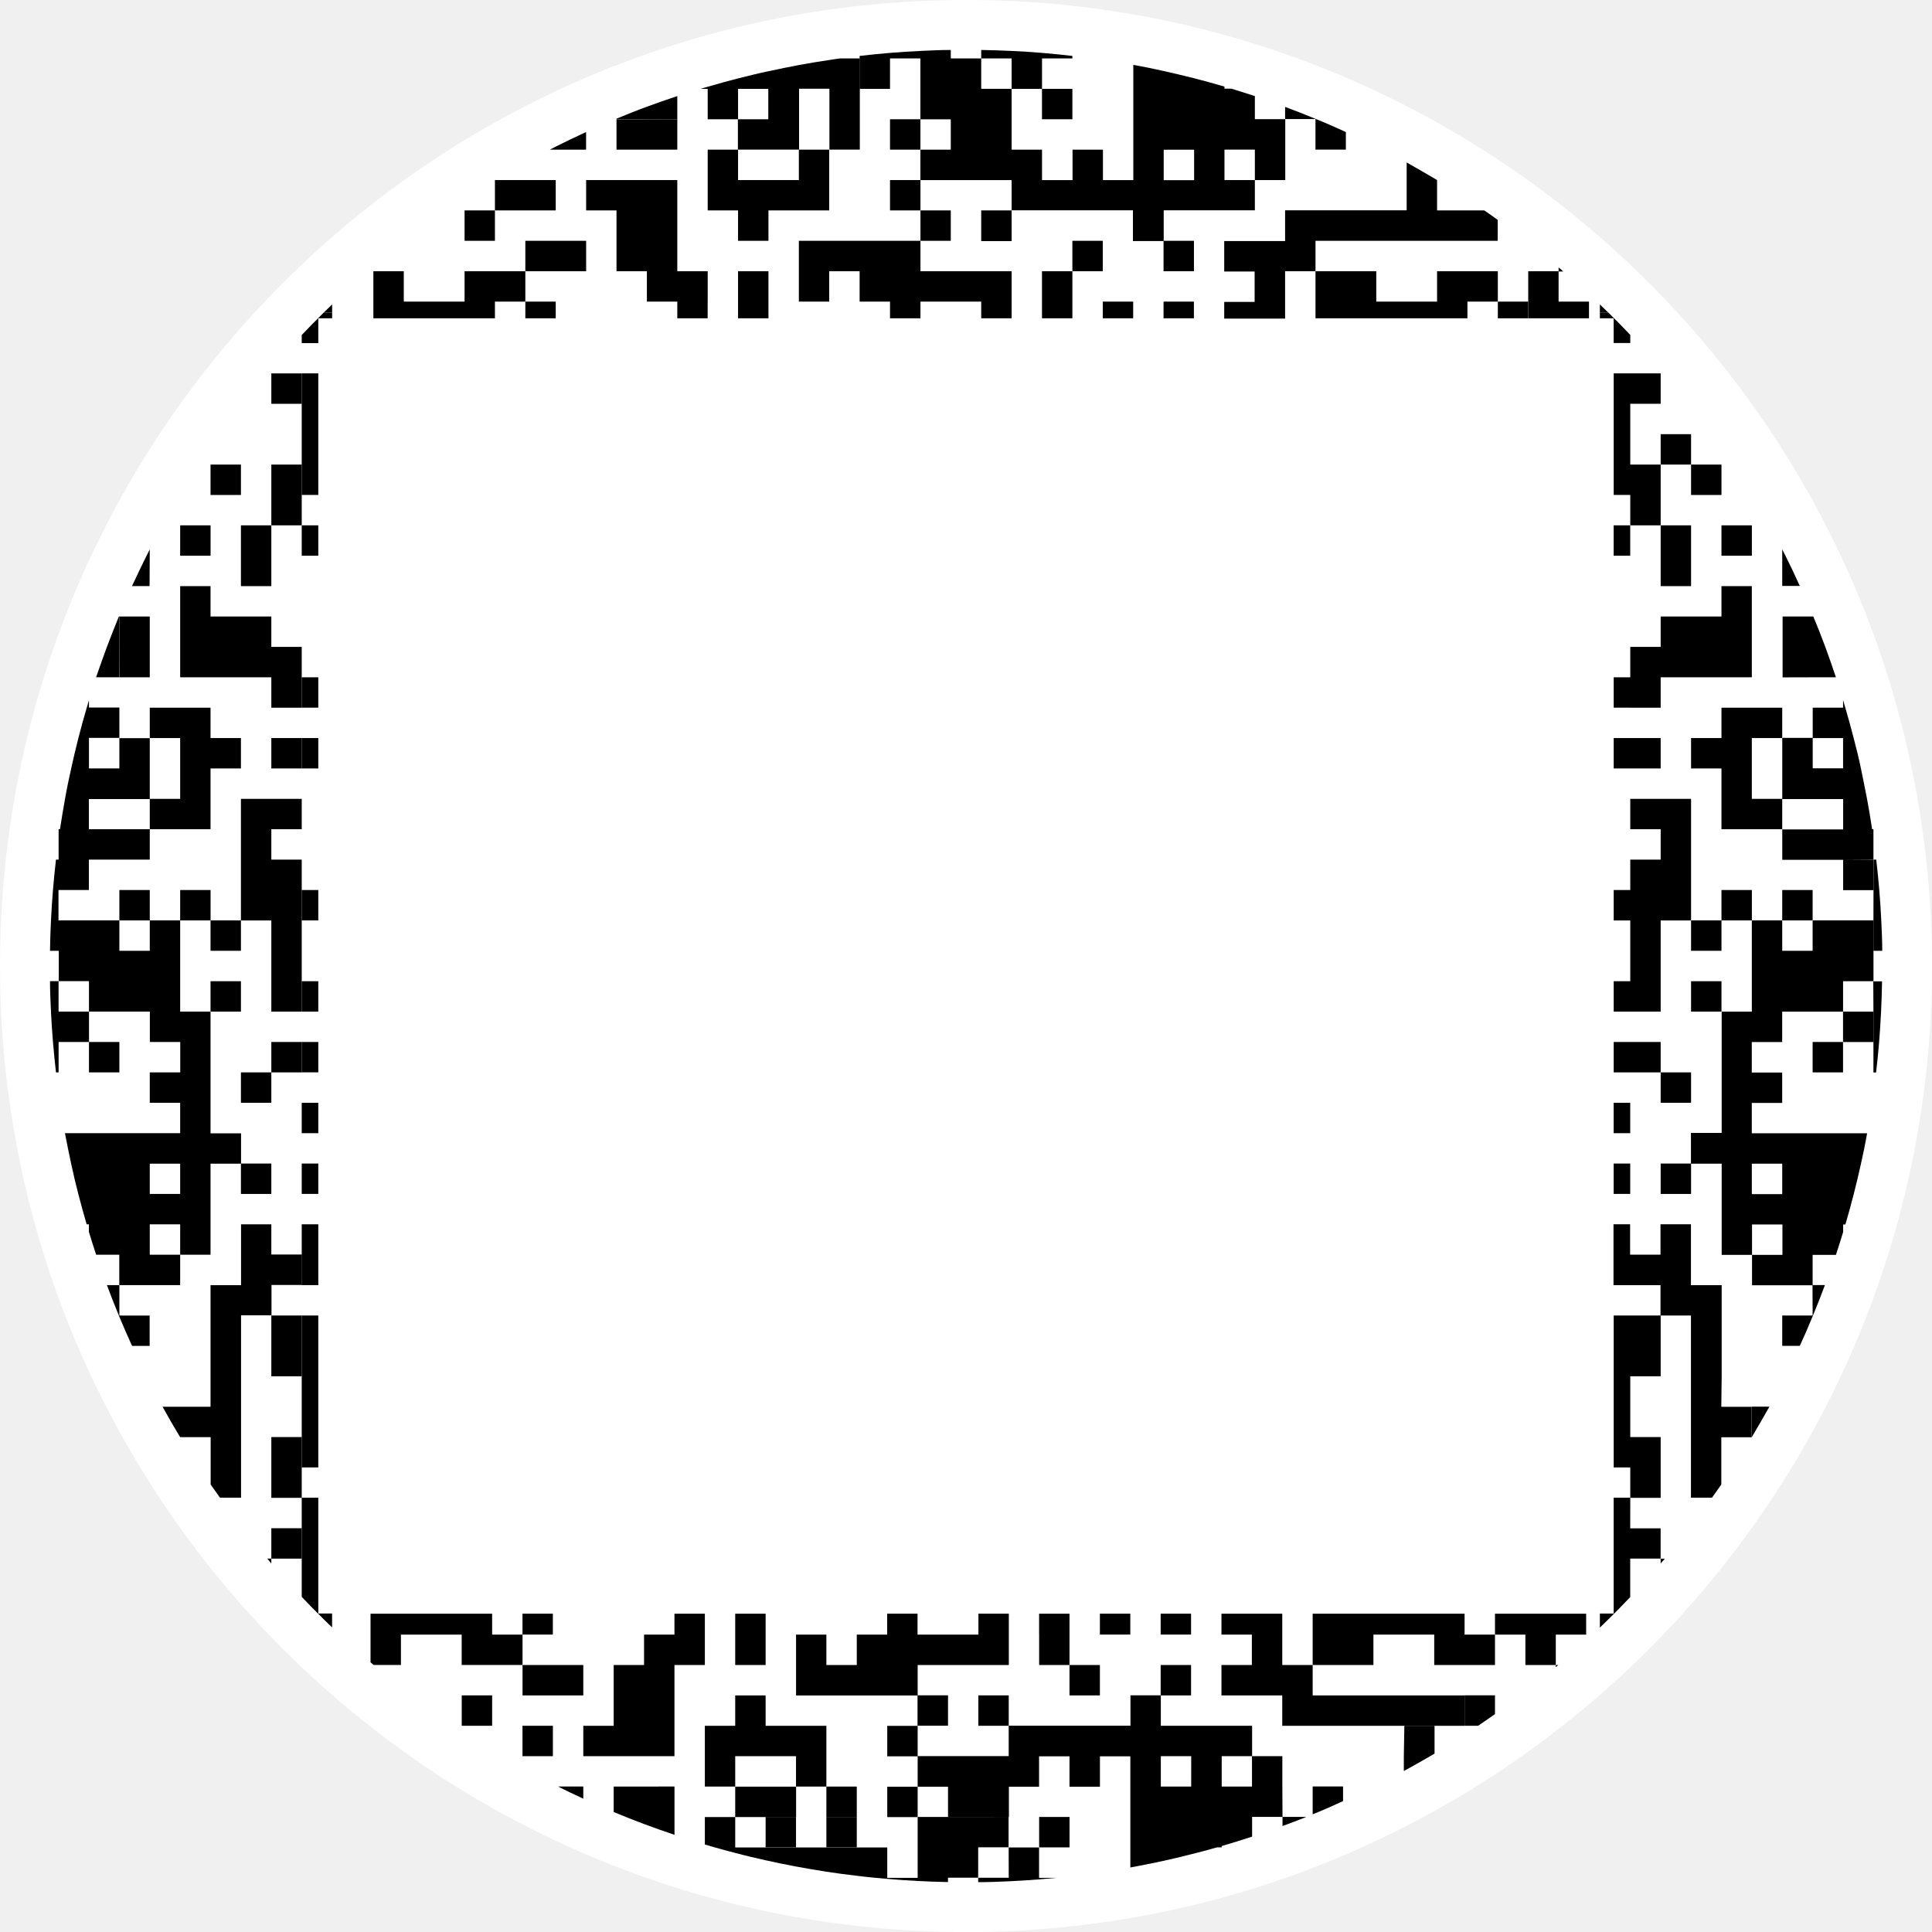
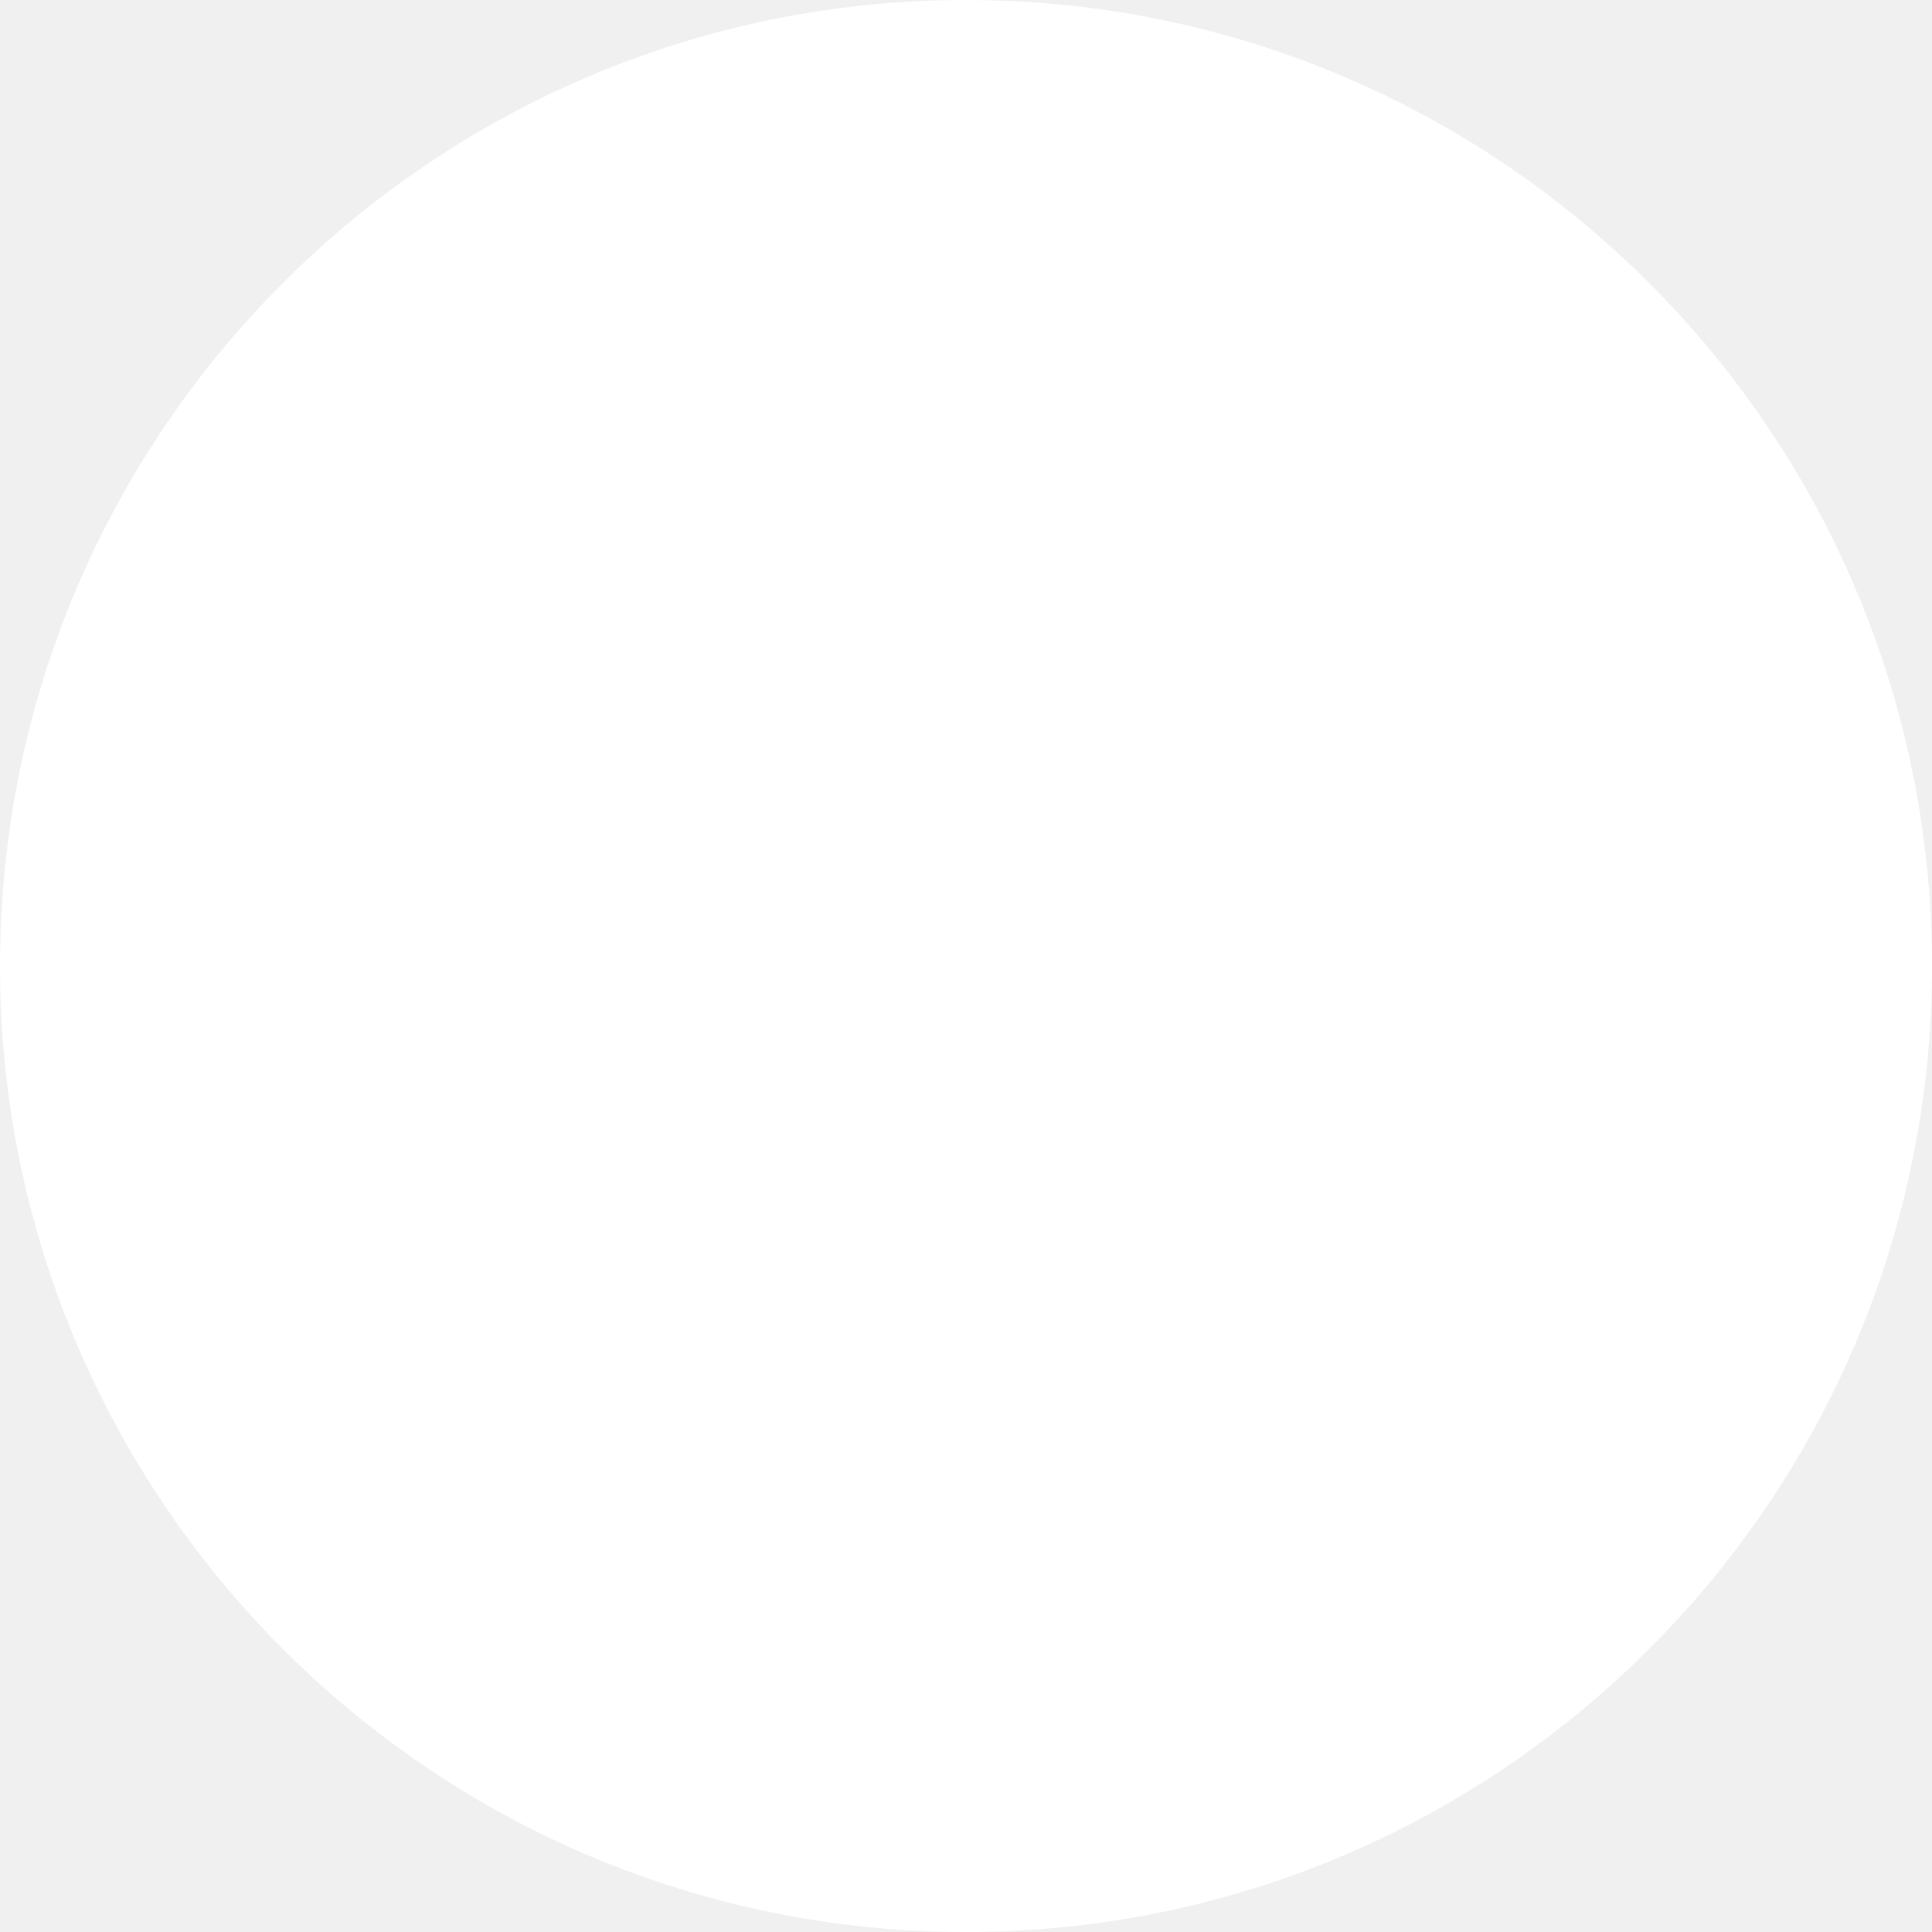
- <svg xmlns="http://www.w3.org/2000/svg" id="Layer_1" data-name="Layer 1" viewBox="0 0 476 476">
-   <g id="QRNano">
-     <g id="background">
-       <circle id="Oval-4" cx="238" cy="238" r="238" style="fill:#fff" />
-       <g id="nanoQR">
-         <polygon id="Shape" points="106.97 78.42 114.46 78.42 121.94 78.42 121.94 74.31 121.94 74.31 129.43 74.31 129.43 66.82 121.94 66.82 114.46 66.82 114.46 74.31 114.46 74.31 106.97 74.31 99.48 74.31 99.48 74.31 99.48 66.82 91.99 66.82 91.99 74.31 91.99 78.42 99.48 78.42 106.97 78.42" />
-         <polygon id="Shape-2" points="121.94 51.84 129.43 51.84 136.92 51.84 136.92 44.36 129.43 44.36 121.94 44.36 121.94 51.84 114.46 51.84 114.46 59.33 121.94 59.33 121.94 51.84" />
-         <rect id="Rectangle-path" x="129.43" y="74.31" width="7.49" height="4.11" />
-         <path id="Shape-3" d="M144.4,36.86V32.53c-2.51,1.15-5,2.35-7.48,3.59l-1.48.76h9Z" />
-         <polygon id="Shape-4" points="144.41 66.82 144.41 59.33 136.92 59.33 129.43 59.33 129.43 66.82 136.92 66.82 144.41 66.82" />
-         <polygon id="Shape-5" points="151.89 29.38 151.89 36.87 159.38 36.87 166.87 36.87 166.87 29.38 159.38 29.38 151.89 29.38" />
-         <polygon id="Shape-6" points="151.89 59.33 151.89 66.82 159.38 66.82 159.38 74.31 166.87 74.31 166.87 74.31 166.87 78.42 174.35 78.42 174.35 74.31 174.36 74.31 174.36 66.82 166.87 66.82 166.87 59.33 166.87 51.84 166.87 51.84 166.87 44.36 159.38 44.36 151.89 44.36 144.41 44.36 144.41 51.84 151.89 51.84 151.89 59.33" />
-         <path id="Shape-7" d="M166.87,29.38V23.67c-2.52.84-5,1.71-7.49,2.62s-5,1.92-7.49,2.95v.09Z" />
-         <path id="Shape-8" d="M174.36,21.89v7.49h7.48V21.89h7.45v7.49H181.8v7.48h15.07v-15h7.48v15h7.49V14.4h-4.92c-.86.12-1.73.23-2.58.38-2.5.36-5,.79-7.48,1.24s-5,1-7.49,1.52-5,1.14-7.5,1.77-5,1.34-7.49,2.06c-.57.17-1.15.32-1.73.52h1.71Z" />
-         <path id="Shape-9" d="M211.79,21.89h7.49V14.4h7.48v15h7.49v7.48h-7.49v7.5h22.48v7.46h-7.49v7.57h7.49V51.82h29.89v7.57h7.58V51.82h22.46V44.36h-7.49v-7.5h7.49v7.5h7.49v-15h-7.49V23.67q-2.85-.93-5.75-1.82h-1.74v-.51q-3.72-1.1-7.48-2.06c-2.51-.64-5-1.22-7.49-1.78s-5-1.08-7.49-1.51V44.37h-7.48V36.88h-7.49v7.49h-7.52V36.88h-7.49v-15h-7.49V14.4h7.49v7.49h7.49V14.4h7.48v-.62c-2.48-.29-5-.54-7.48-.75s-5-.37-7.49-.48-5-.2-7.49-.24V14.4h-7.5V12.31c-2.51,0-5,.12-7.49.24s-5,.28-7.48.48-5,.46-7.49.75Zm74.92,15h7.49v7.5h-7.49Z" />
-         <polygon id="Shape-10" points="189.33 74.31 189.33 74.31 189.33 66.82 181.84 66.82 181.84 74.31 181.84 78.42 189.33 78.42 189.33 74.31" />
-         <polygon id="Shape-11" points="196.82 44.36 189.33 44.36 181.84 44.36 181.84 36.87 174.36 36.87 174.36 44.36 174.36 51.84 181.84 51.84 181.84 59.33 189.33 59.33 189.33 51.84 196.82 51.84 204.3 51.84 204.3 44.36 204.3 36.87 196.82 36.87 196.82 44.36" />
-         <polygon id="Shape-12" points="211.79 59.33 204.3 59.33 196.82 59.33 196.82 66.82 196.82 74.31 204.3 74.31 204.3 66.82 211.79 66.82 211.79 74.31 219.28 74.31 219.28 74.31 219.28 78.42 226.78 78.42 226.78 74.31 234.25 74.31 241.75 74.31 241.75 78.42 249.24 78.42 249.24 74.31 249.24 74.31 249.24 66.82 241.75 66.82 234.25 66.82 226.78 66.82 226.78 59.33 219.28 59.33 211.79 59.33" />
-         <rect id="Rectangle-path-2" x="219.28" y="29.38" width="7.49" height="7.49" />
-         <polygon id="Shape-13" points="219.28 51.84 226.78 51.84 226.78 59.33 234.25 59.33 234.25 51.84 226.78 51.84 226.78 44.36 219.28 44.36 219.28 51.84" />
-         <rect id="Rectangle-path-3" x="256.72" y="21.89" width="7.49" height="7.49" />
-         <polygon id="Shape-14" points="256.72 74.31 256.72 74.31 256.72 78.42 264.21 78.42 264.21 74.31 264.21 74.31 264.21 66.82 256.72 66.82 256.72 74.31" />
-         <rect id="Rectangle-path-4" x="264.21" y="59.33" width="7.49" height="7.49" />
-         <rect id="Rectangle-path-5" x="271.7" y="74.31" width="7.49" height="4.11" />
-         <rect id="Rectangle-path-6" x="286.67" y="59.33" width="7.49" height="7.49" />
-         <rect id="Rectangle-path-7" x="286.67" y="74.31" width="7.48" height="4.11" />
-         <path id="Shape-15" d="M324.1,36.86h7.49V32.53c-2.39-1.08-4.82-2.17-7.24-3.15a1.09,1.09,0,0,0-.25-.1q-3.71-1.55-7.48-2.94v3h7.48Z" />
-         <path id="Shape-16" d="M316.62,51.82v7.57h-15v7.5h7.49v7.49h-7.49v4.11h15V66.82h7.49V59.33H369V54.18c-1.08-.79-2.16-1.57-3.32-2.34H354.06V44.36c-2.47-1.48-5-2.91-7.49-4.33V51.82Z" />
-         <polygon id="Shape-17" points="324.11 74.31 324.11 78.42 331.59 78.42 339.08 78.42 346.57 78.42 354.05 78.42 361.54 78.42 361.54 74.31 369.03 74.31 369.03 66.82 361.54 66.82 354.06 66.82 354.06 74.31 354.05 74.31 346.57 74.31 339.08 74.31 339.08 74.31 339.08 66.82 331.59 66.82 324.11 66.82 324.11 74.31 324.11 74.31" />
-         <rect id="Rectangle-path-8" x="369.03" y="74.31" width="7.48" height="4.11" />
-         <polygon id="Shape-18" points="384 66.82 376.52 66.82 376.52 74.31 376.52 74.31 376.52 78.42 384 78.42 391.49 78.42 391.49 74.31 384 74.31 384 66.82" />
-         <path id="Shape-19" d="M384,65.89v1h1.14A9.28,9.28,0,0,0,384,65.89Z" />
-         <rect id="Rectangle-path-9" x="113.76" y="417.7" width="7.49" height="7.49" />
-         <rect id="Rectangle-path-10" x="128.73" y="425.19" width="7.49" height="7.49" />
-         <rect id="Rectangle-path-11" x="128.73" y="397.57" width="7.48" height="5.15" />
-         <path id="Shape-20" d="M143.71,443.15v-3h-6.22C139.5,441.2,141.66,442.19,143.71,443.15Z" />
-         <polygon id="Shape-21" points="121.25 402.73 121.25 397.58 91.29 397.58 91.29 402.73 91.29 402.73 91.29 409.56 92.06 410.21 98.78 410.21 98.78 402.73 113.75 402.73 113.75 410.21 128.74 410.21 128.74 402.73 121.25 402.73" />
-         <polygon id="Shape-22" points="143.71 410.22 136.22 410.22 128.74 410.22 128.74 417.71 136.22 417.71 143.71 417.71 143.71 410.22" />
-         <path id="Shape-23" d="M158.68,440.17H151.2v6.27l3,1.22c1.49.6,3,1.18,4.49,1.74,2.48.93,5,1.82,7.49,2.66V440.15Z" />
-         <polygon id="Shape-24" points="173.66 402.73 173.66 402.73 173.66 397.58 166.17 397.58 166.17 402.73 158.68 402.73 158.68 410.22 151.2 410.22 151.2 417.71 151.2 425.2 143.71 425.2 143.71 432.68 151.2 432.68 158.68 432.68 166.17 432.68 166.17 425.2 166.17 417.71 166.17 410.22 173.66 410.22 173.66 402.73" />
-         <polygon id="Shape-25" points="188.63 432.68 196.12 432.68 196.12 440.17 203.6 440.17 203.6 432.68 203.6 425.2 196.12 425.2 188.63 425.2 188.63 417.71 181.14 417.71 181.14 425.2 173.66 425.2 173.66 432.68 173.66 440.17 181.14 440.17 181.14 432.68 188.63 432.68" />
-         <polygon id="Shape-26" points="181.14 402.73 181.14 402.73 181.14 410.22 188.63 410.22 188.63 402.73 188.63 402.73 188.63 397.58 181.14 397.58 181.14 402.73" />
-         <rect id="Rectangle-path-12" x="188.63" y="447.66" width="7.49" height="7.49" />
-         <rect id="Rectangle-path-13" x="203.6" y="447.66" width="7.49" height="7.49" />
-         <rect id="Rectangle-path-14" x="203.6" y="440.17" width="7.49" height="7.49" />
-         <path id="Shape-27" d="M241,447.66H226.09v15H218.6v-7.49H181.14v-7.49h15v-7.49h-15v7.49h-7.48v6.77l2.5.72c1.66.48,3.31.92,5,1.35,2.48.67,5,1.26,7.49,1.81s5,1.09,7.49,1.54,5,.9,7.48,1.28,5,.71,7.49,1c1.53.19,3,.35,4.58.5l2.9.26c2.49.23,5,.39,7.49.52s5,.22,7.48.27v-1.08H241v-7.49h7.49v-7.49Z" />
-         <rect id="Rectangle-path-15" x="241.04" y="417.7" width="7.49" height="7.49" />
-         <path id="Shape-28" d="M248.53,462.64H241v1.08c2.51,0,5-.09,7.49-.21s5-.27,7.48-.47c1.44-.12,2.88-.24,4.33-.38H256v-7.49h-7.49Z" />
-         <rect id="Rectangle-path-16" x="256.02" y="447.66" width="7.49" height="7.49" />
-         <polygon id="Shape-29" points="263.5 397.58 256.01 397.58 256.01 402.73 256.02 402.73 256.02 410.22 263.5 410.22 263.5 402.73 263.5 397.58" />
-         <rect id="Rectangle-path-17" x="263.5" y="410.22" width="7.49" height="7.49" />
-         <rect id="Rectangle-path-18" x="270.99" y="397.57" width="7.49" height="5.15" />
-         <rect id="Rectangle-path-19" x="285.96" y="410.22" width="7.49" height="7.49" />
-         <rect id="Rectangle-path-20" x="285.96" y="397.57" width="7.49" height="5.15" />
-         <path id="Shape-30" d="M315.94,440.17v-7.49h-7.48v7.49H301v-7.49h7.49v-7.49H286v-7.5h-7.48v7.49h-30v7.49H226.09v-7.49h7.48v-7.49h-7.48v-7.47h22.46V397.57h-7.49v5.16h-15v-5.16h-7.48v5.16h-7.49v7.49h-7.49v-7.49h-7.47v15h29.93v7.49H218.6v7.49h7.49v7.49H218.6v7.49h7.49v-7.49h7.48v7.49h15v-7.49H256v-7.49h7.5v7.49H271v-7.49h7.49V460.1q3.76-.69,7.48-1.48t7.49-1.77c2.16-.54,4.27-1.08,6.38-1.71H301v-.32c2.51-.73,5-1.5,7.49-2.32v-4.86h7.49v2.25q3-1.08,5.89-2.25h-5.89Zm-22.46,0H286v-7.49h7.49Z" />
-         <path id="Shape-31" d="M323.41,447c2.52-1,5-2.1,7.49-3.25v-3.61h-7.49Z" />
-         <path id="Shape-32" d="M345.87,432.68v3.66c2.16-1.18,4.33-2.4,6.49-3.66l1.08-.62V425.2H346Z" />
-         <path id="Shape-33" d="M360.84,425.19h3.34c1.4-.95,2.78-1.9,4.15-2.87v-4.63h-7.49Z" />
-         <polygon id="Shape-34" points="360.84 410.22 368.33 410.22 368.33 402.73 360.84 402.73 360.84 397.58 353.36 397.58 345.87 397.58 338.38 397.58 330.9 397.58 323.41 397.58 323.41 402.73 323.41 402.73 323.41 410.22 330.9 410.22 338.38 410.22 338.38 402.73 338.38 402.73 345.87 402.73 353.36 402.73 353.36 402.73 353.36 410.22 360.84 410.22" />
-         <polygon id="Shape-35" points="315.92 402.73 315.92 402.73 315.92 397.58 308.43 397.58 300.94 397.58 300.94 402.73 308.43 402.73 308.43 410.22 300.94 410.22 300.94 417.71 308.43 417.71 315.92 417.71 315.92 425.2 323.41 425.2 330.9 425.2 338.38 425.2 345.87 425.2 353.36 425.2 360.84 425.2 360.84 417.71 353.36 417.71 345.87 417.71 338.38 417.71 330.9 417.71 323.41 417.71 323.41 410.22 315.92 410.22 315.92 402.73" />
-         <polygon id="Shape-36" points="375.82 397.58 368.33 397.58 368.33 402.73 375.82 402.73 375.82 410.22 383.31 410.22 383.31 410.75 383.94 410.22 383.31 410.22 383.31 402.73 390.79 402.73 390.79 397.58 375.82 397.58" />
-         <polygon id="Shape-37" points="401.66 106.97 401.66 99.48 401.66 99.48 409.15 99.48 409.15 91.99 401.66 91.99 401.66 91.99 397.58 91.99 397.58 99.48 397.58 106.97 397.58 114.46 397.58 121.94 401.66 121.94 401.66 121.94 401.66 129.43 409.15 129.43 409.15 121.94 409.15 114.46 401.66 114.46 401.66 114.46 401.66 106.97" />
-         <rect id="Rectangle-path-21" x="416.64" y="114.46" width="7.49" height="7.49" />
-         <rect id="Rectangle-path-22" x="409.15" y="106.97" width="7.49" height="7.49" />
-         <rect id="Rectangle-path-23" x="424.13" y="129.43" width="7.49" height="7.49" />
-         <rect id="Rectangle-path-24" x="397.57" y="129.43" width="4.08" height="7.49" />
-         <path id="Shape-38" d="M439.89,136.91l-.79-1.55v9h4.33Q441.75,140.64,439.89,136.91Z" />
-         <polygon id="Shape-39" points="409.15 144.41 416.64 144.41 416.64 136.92 416.64 129.43 409.15 129.43 409.15 136.92 409.15 144.41" />
-         <path id="Shape-40" d="M446.59,166.87h5.74c-.84-2.52-1.71-5-2.62-7.49s-1.92-5-2.95-7.49h-7.57v15Z" />
-         <polygon id="Shape-41" points="409.15 166.87 416.64 166.87 424.13 166.87 431.61 166.87 431.61 159.38 431.61 151.89 431.61 144.41 424.13 144.41 424.13 151.89 416.64 151.89 409.15 151.89 409.15 159.38 401.66 159.38 401.66 166.87 401.66 166.87 397.58 166.87 397.58 174.35 401.66 174.35 401.66 174.36 409.15 174.36 409.15 166.87" />
-         <polygon id="Shape-42" points="397.58 181.84 397.58 189.33 401.66 189.33 401.66 189.33 409.15 189.33 409.15 181.84 401.66 181.84 401.66 181.84 397.58 181.84" />
-         <polygon id="Shape-43" points="431.61 196.82 431.61 189.33 431.61 181.84 439.1 181.84 439.1 174.36 431.61 174.36 424.13 174.36 424.13 181.84 416.64 181.84 416.64 189.33 424.13 189.33 424.13 196.82 424.13 204.3 431.61 204.3 439.1 204.3 439.1 196.82 431.61 196.82" />
-         <path id="Shape-44" d="M454.08,211.79h7.49V204.3h-.32c-.38-2.51-.79-5-1.26-7.49s-1-5-1.5-7.48-1.15-5-1.79-7.49-1.34-5-2.06-7.49l-.55-1.86v1.86h-7.48v7.49h7.48v7.45h-7.48V181.8h-7.5v15.07h15v7.48h-15v7.49h15v7.48h7.49v-7.48Z" />
-         <path id="Shape-45" d="M461.57,226.76v7.49h2.17c0-2.5-.12-5-.24-7.49s-.28-5-.49-7.48-.45-5-.75-7.49h-.65Z" />
-         <rect id="Rectangle-path-25" x="439.1" y="219.28" width="7.49" height="7.49" />
-         <rect id="Rectangle-path-26" x="424.13" y="219.28" width="7.49" height="7.49" />
-         <polygon id="Shape-46" points="416.64 211.79 416.64 211.79 416.64 204.3 416.64 196.82 409.15 196.82 401.66 196.82 401.66 204.3 409.15 204.3 409.15 211.79 401.66 211.79 401.66 219.28 401.66 219.28 397.58 219.28 397.58 226.78 401.66 226.78 401.66 234.25 401.66 241.75 397.58 241.75 397.58 249.24 401.66 249.24 401.66 249.24 409.15 249.24 409.15 241.75 409.15 234.25 409.15 226.78 416.64 226.78 416.64 219.28 416.64 211.79" />
-         <path id="Shape-47" d="M446.59,226.76v7.49H439.1v-7.49h-7.49v22.48h-7.43v29.89h-7.57v7.58h7.57v22.46h7.48v-7.49h7.49v7.49h-7.49v7.49h14.93v-7.49h5.74c.61-1.86,1.21-3.74,1.78-5.63v-1.86h.55c.73-2.47,1.42-5,2.06-7.48s1.22-5,1.78-7.49,1.08-5,1.51-7.49H431.6v-7.48h7.49v-7.49H431.6v-7.52h7.49v-7.49h15v-7.49h7.49v-15Zm-7.49,59.95v7.49h-7.49v-7.49Z" />
-         <rect id="Rectangle-path-27" x="416.64" y="226.76" width="7.49" height="7.49" />
-         <path id="Shape-48" d="M461.57,249.24v15h.65q.45-3.72.75-7.49c.2-2.52.36-5,.48-7.48s.21-5,.24-7.49h-2.16Z" />
-         <rect id="Rectangle-path-28" x="416.64" y="241.75" width="7.49" height="7.49" />
-         <rect id="Rectangle-path-29" x="454.08" y="249.24" width="7.49" height="7.49" />
-         <rect id="Rectangle-path-30" x="446.59" y="256.72" width="7.49" height="7.49" />
-         <polygon id="Shape-49" points="401.66 256.72 401.66 256.72 397.58 256.72 397.58 264.21 401.66 264.21 401.66 264.21 409.15 264.21 409.15 256.72 401.66 256.72" />
-         <rect id="Rectangle-path-31" x="409.15" y="264.21" width="7.49" height="7.49" />
-         <rect id="Rectangle-path-32" x="397.57" y="271.7" width="4.08" height="7.49" />
-         <rect id="Rectangle-path-33" x="409.15" y="286.67" width="7.49" height="7.49" />
-         <rect id="Rectangle-path-34" x="397.57" y="286.67" width="4.08" height="7.48" />
-         <path id="Shape-50" d="M446.59,324.11H439.1v7.48h4.33q1.63-3.54,3.12-7.17l.13-.32q1.54-3.71,2.94-7.49h-3.06Z" />
-         <polygon id="Shape-51" points="401.66 324.11 397.58 324.11 397.58 331.59 397.58 339.08 397.58 346.57 397.58 354.05 397.58 361.54 401.66 361.54 401.66 361.54 401.66 369.03 409.15 369.03 409.15 361.54 409.15 354.06 401.66 354.06 401.66 354.05 401.66 346.57 401.66 339.08 401.66 339.08 409.15 339.08 409.15 331.59 409.15 324.11 401.66 324.11 401.66 324.11" />
-         <path id="Shape-52" d="M424.18,339.09V316.63h-7.57v-15h-7.5v7.49h-7.49v-7.49h-4.09v15h11.58v7.48h7.5V369h5.18c.78-1.08,1.55-2.16,2.3-3.25V354.1h7.49v-7.49h-7.49Z" />
-         <path id="Shape-53" d="M431.61,354.06h0q2.2-3.71,4.33-7.49h-4.33Z" />
-         <path id="Shape-54" d="M401.66,369h-4.09v28.54h-3.4V401c.69-.65,1.38-1.32,2.06-2q2.76-2.7,5.42-5.52V384h7.49v-7.45h-7.49Z" />
-         <path id="Shape-55" d="M409.15,385.21l1-1.18h-1Z" />
-         <path id="Shape-56" d="M394.17,75v2h2.06Z" />
-         <path id="Shape-57" d="M394.17,78.42h3.4v6.09h4.09v-2c-1.78-1.88-3.58-3.72-5.42-5.52h-2.06Z" />
-         <rect id="Rectangle-path-35" x="66.85" y="92" width="7.49" height="7.49" />
-         <rect id="Rectangle-path-36" x="51.87" y="114.46" width="7.49" height="7.49" />
-         <polygon id="Shape-58" points="66.85 121.94 66.85 129.43 74.34 129.43 74.34 121.94 74.34 114.46 66.85 114.46 66.85 121.94" />
-         <polygon id="Shape-59" points="78.42 114.46 78.42 106.97 78.42 99.48 78.42 91.99 74.34 91.99 74.34 99.48 74.34 106.97 74.34 114.46 74.34 121.94 78.42 121.94 78.42 114.46" />
-         <rect id="Rectangle-path-37" x="44.39" y="129.43" width="7.49" height="7.49" />
-         <polygon id="Shape-60" points="59.36 136.92 59.36 144.41 66.85 144.41 66.85 136.92 66.85 129.43 59.36 129.43 59.36 136.92" />
-         <rect id="Rectangle-path-38" x="74.34" y="129.43" width="4.08" height="7.49" />
-         <path id="Shape-61" d="M36.89,136.91v-1.55l-.78,1.55c-1.23,2.48-2.43,5-3.59,7.49h4.33Z" />
-         <polygon id="Shape-62" points="66.85 151.89 59.36 151.89 51.87 151.89 51.87 144.41 44.39 144.41 44.39 151.89 44.39 159.38 44.39 166.87 51.87 166.87 59.36 166.87 66.85 166.87 66.85 174.36 74.34 174.36 74.34 166.87 74.34 159.38 66.85 159.38 66.85 151.89" />
-         <path id="Shape-63" d="M29.41,159.38v-7.49h-.13c-1,2.48-2,5-2.94,7.49s-1.79,5-2.67,7.49h5.71Z" />
-         <polygon id="Shape-64" points="36.9 159.38 36.9 151.89 29.41 151.89 29.41 159.38 29.41 166.87 36.9 166.87 36.9 159.38" />
-         <rect id="Rectangle-path-39" x="74.34" y="166.87" width="4.08" height="7.48" />
-         <polygon id="Shape-65" points="44.39 189.33 44.39 196.82 36.9 196.82 36.9 204.3 44.39 204.3 51.87 204.3 51.87 196.82 51.87 189.33 59.36 189.33 59.36 181.84 51.87 181.84 51.87 174.36 44.39 174.36 36.9 174.36 36.9 181.84 44.39 181.84 44.39 189.33" />
-         <rect id="Rectangle-path-40" x="66.85" y="181.84" width="7.49" height="7.49" />
-         <rect id="Rectangle-path-41" x="74.34" y="181.84" width="4.08" height="7.49" />
-         <polygon id="Shape-66" points="59.36 196.82 59.36 204.3 59.36 211.79 59.36 211.79 59.36 219.28 59.36 226.78 66.85 226.78 66.85 234.25 66.85 241.75 66.85 249.24 74.34 249.24 74.34 241.75 74.34 234.25 74.34 226.78 74.34 219.28 74.34 211.79 66.85 211.79 66.85 204.3 74.34 204.3 74.34 196.82 66.85 196.82 59.36 196.82" />
-         <rect id="Rectangle-path-42" x="51.87" y="241.75" width="7.49" height="7.49" />
-         <rect id="Rectangle-path-43" x="29.41" y="219.28" width="7.49" height="7.49" />
-         <rect id="Rectangle-path-44" x="74.34" y="219.28" width="4.08" height="7.49" />
-         <path id="Shape-67" d="M36.9,234.25H29.41v-7.49h-15v-7.48h7.49v-7.49h15V204.3h-15v-7.43h15v-15H29.41v7.45H21.92V181.8h7.49v-7.48H21.92v-1.81c-.19.61-.37,1.22-.55,1.85-.73,2.47-1.42,5-2.06,7.48s-1.22,5-1.77,7.49-1.09,5-1.52,7.49-.88,5-1.24,7.48h-.34v7.49h-.65c-.29,2.48-.53,5-.74,7.48s-.36,5-.49,7.49-.2,5-.24,7.49h2.16v7.48H12.32c0,2.52.12,5,.24,7.5s.28,5,.49,7.49.46,5,.74,7.49h.65v-7.49h7.49v-7.49h-7.5v-7.5h7.49v7.5h15v7.49h7.49v7.49H36.9v7.49h7.49v7.49H16c.47,2.5,1,5,1.52,7.48s1.13,5,1.77,7.49,1.34,5,2.06,7.49h.55v1.85q.85,2.82,1.79,5.64h5.7v7.48h15v-7.48H36.9v-7.49h7.49v7.49h7.48V286.71h7.52v-7.48H51.87v-30H44.39V226.76H36.9Zm7.49,59.91H36.9v-7.45h7.49Z" />
-         <rect id="Rectangle-path-45" x="51.87" y="226.76" width="7.49" height="7.49" />
-         <rect id="Rectangle-path-46" x="44.39" y="219.28" width="7.49" height="7.49" />
-         <rect id="Rectangle-path-47" x="74.34" y="241.75" width="4.08" height="7.49" />
-         <rect id="Rectangle-path-48" x="21.92" y="256.72" width="7.49" height="7.49" />
-         <rect id="Rectangle-path-49" x="66.85" y="256.72" width="7.49" height="7.49" />
-         <rect id="Rectangle-path-50" x="74.34" y="256.72" width="4.08" height="7.48" />
-         <rect id="Rectangle-path-51" x="59.36" y="264.21" width="7.49" height="7.49" />
-         <rect id="Rectangle-path-52" x="74.34" y="271.7" width="4.08" height="7.49" />
-         <rect id="Rectangle-path-53" x="59.36" y="286.67" width="7.49" height="7.49" />
-         <rect id="Rectangle-path-54" x="74.34" y="286.67" width="4.08" height="7.48" />
-         <path id="Shape-68" d="M66.85,301.64H59.39v15H51.87v29.95H40.05c1.39,2.53,2.82,5,4.33,7.49H51.9v11.67L54.2,369h5.19V324.06h7.5v-7.48h7.49v-7.5H66.85Z" />
-         <polygon id="Shape-69" points="78.42 309.13 78.42 301.64 74.34 301.64 74.34 309.13 74.34 316.62 78.42 316.62 78.42 309.13" />
-         <path id="Shape-70" d="M29.41,316.62H26.34c.94,2.52,1.91,5,2.94,7.49,0,.09.09.2.13.32,1,2.41,2.05,4.8,3.13,7.17h4.33v-7.48H29.41Z" />
-         <polygon id="Shape-71" points="66.85 339.08 74.34 339.08 74.34 331.59 74.34 324.11 66.85 324.11 66.85 331.59 66.85 339.08" />
-         <polygon id="Shape-72" points="66.85 361.54 66.85 369.03 74.34 369.03 74.34 361.54 74.34 354.06 66.85 354.06 66.85 361.54" />
-         <polygon id="Shape-73" points="78.42 354.05 78.42 346.57 78.42 339.08 78.42 331.59 78.42 324.11 74.34 324.11 74.34 331.59 74.34 339.08 74.34 346.57 74.34 354.05 74.34 361.54 78.42 361.54 78.42 354.05" />
-         <rect id="Rectangle-path-55" x="66.85" y="376.52" width="7.49" height="7.49" />
-         <path id="Shape-74" d="M66.85,385.21V384h-1Z" />
-         <path id="Shape-75" d="M81.83,75c-.69.65-1.38,1.32-2.06,2h2.06Z" />
-         <path id="Shape-76" d="M74.34,82.54v2h4.08V78.42h3.41V77H79.77Q77,79.74,74.34,82.54Z" />
-         <path id="Shape-77" d="M78.42,391.49V369H74.34v24.43c1.78,1.88,3.58,3.72,5.42,5.52.68.67,1.36,1.35,2.06,2v-3.42h-3.4Z" />
-       </g>
-     </g>
-   </g>
+ <svg xmlns="http://www.w3.org/2000/svg" width="476" height="476" viewBox="0 0 510 510" fill="none">
+   <circle cx="255" cy="255" r="255" style="fill:white;fill-opacity:1" />
</svg>
